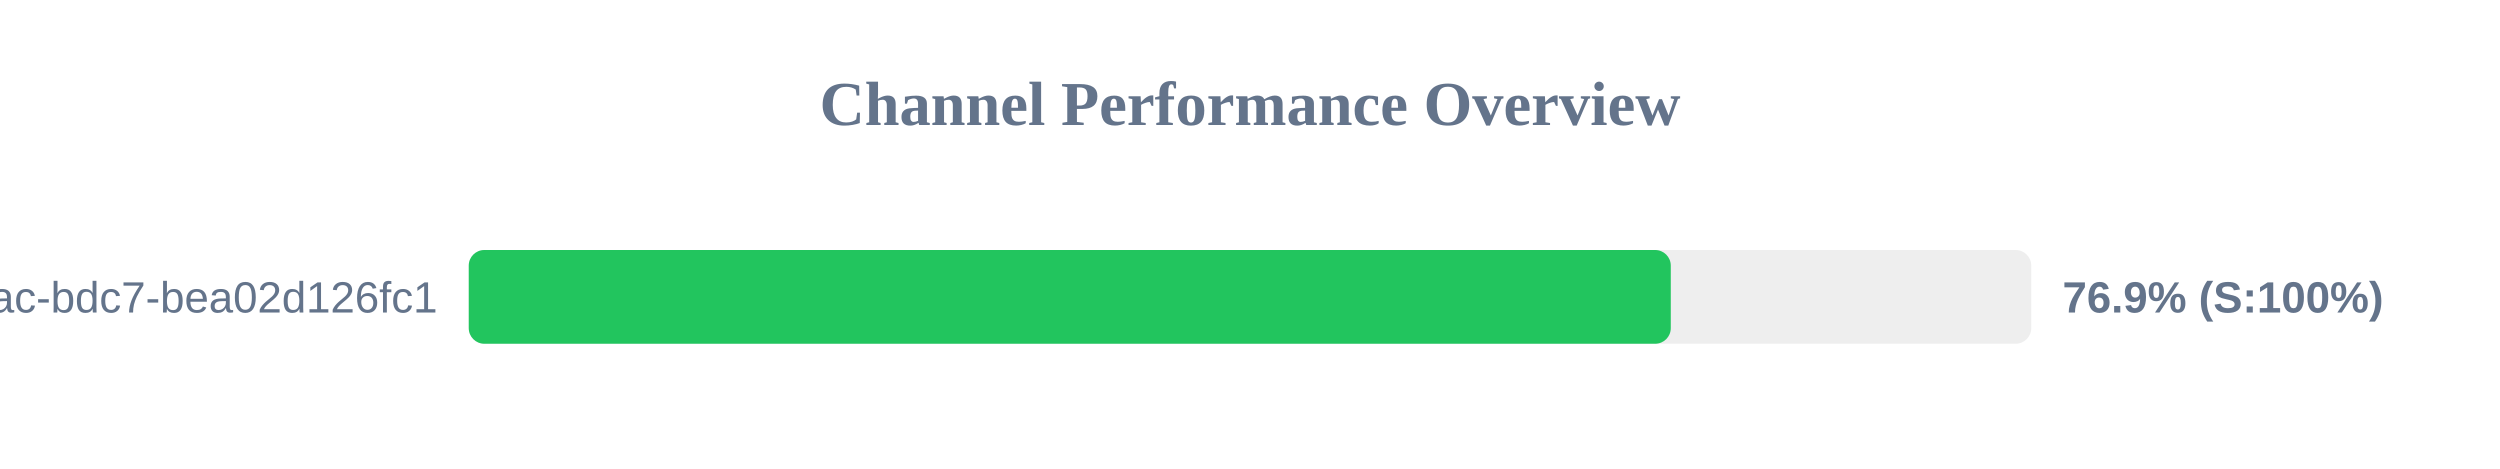
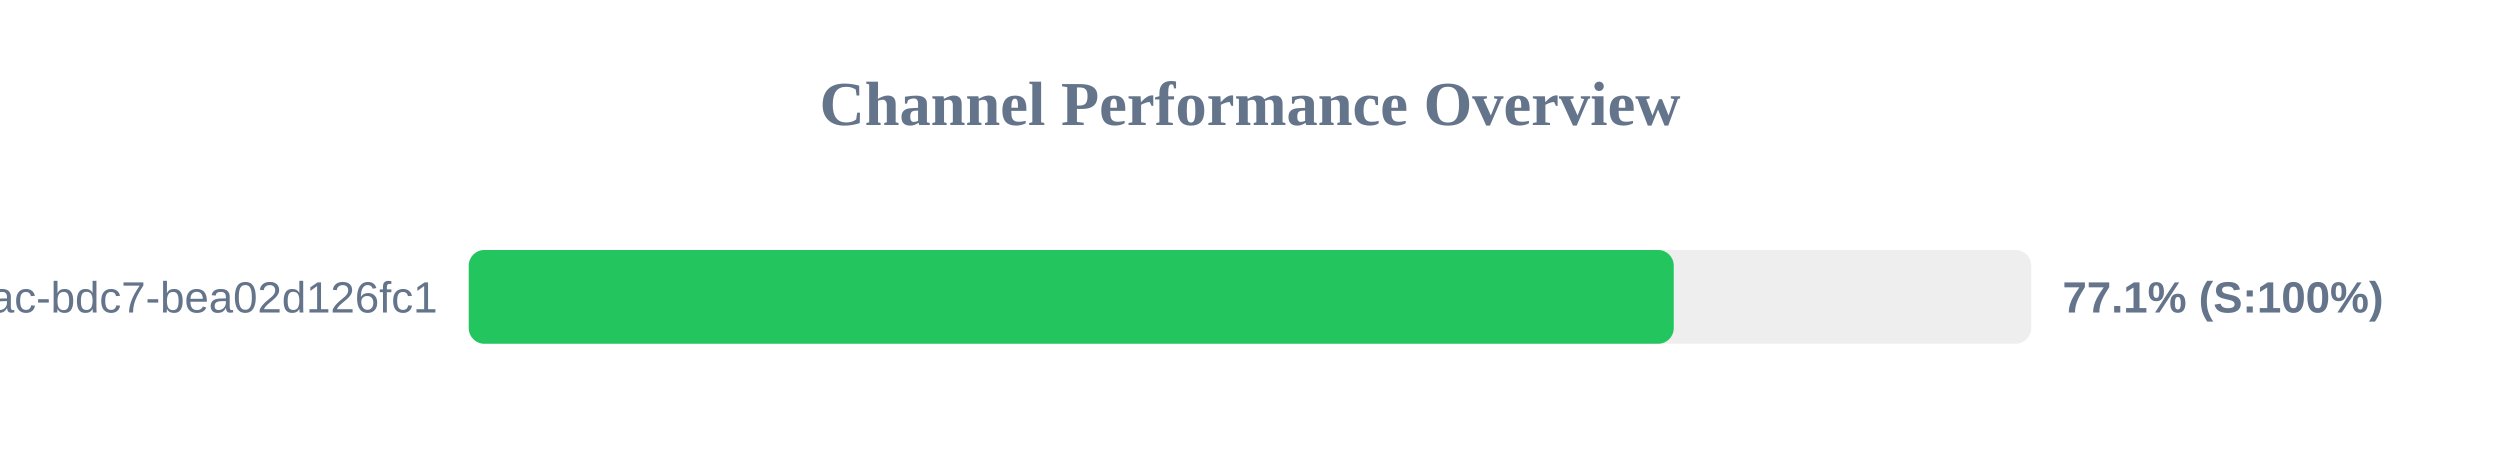
<svg xmlns="http://www.w3.org/2000/svg" width="800" height="150" version="1.1">
  <style>
        .row { font: 14px Arial; fill: #64748b; }
        .score { font: bold 14px Arial; fill: #64748b; }
    </style>
  <text x="400" y="40" text-anchor="middle" font-size="20px" font-weight="bold" fill="#64748b">Channel Performance Overview</text>
  <rect x="150" y="80" width="500" height="30" fill="#eee" rx="5" />
-   <rect x="150" y="80" width="384.65" height="30" fill="#22c55e" rx="5" />
+   <rect x="150" y="80" width="385.6" height="30" fill="#22c55e" rx="5" />
  <text x="140" y="100" text-anchor="end" class="row">?uuid=e31ad3e6-e341-42ac-bdc7-bea02d126fc1</text>
-   <text x="660" y="100" text-anchor="start" class="score">76.9% (S:100%)</text>
+   <text x="660" y="100" text-anchor="start" class="score">77.1% (S:100%)</text>
</svg>
